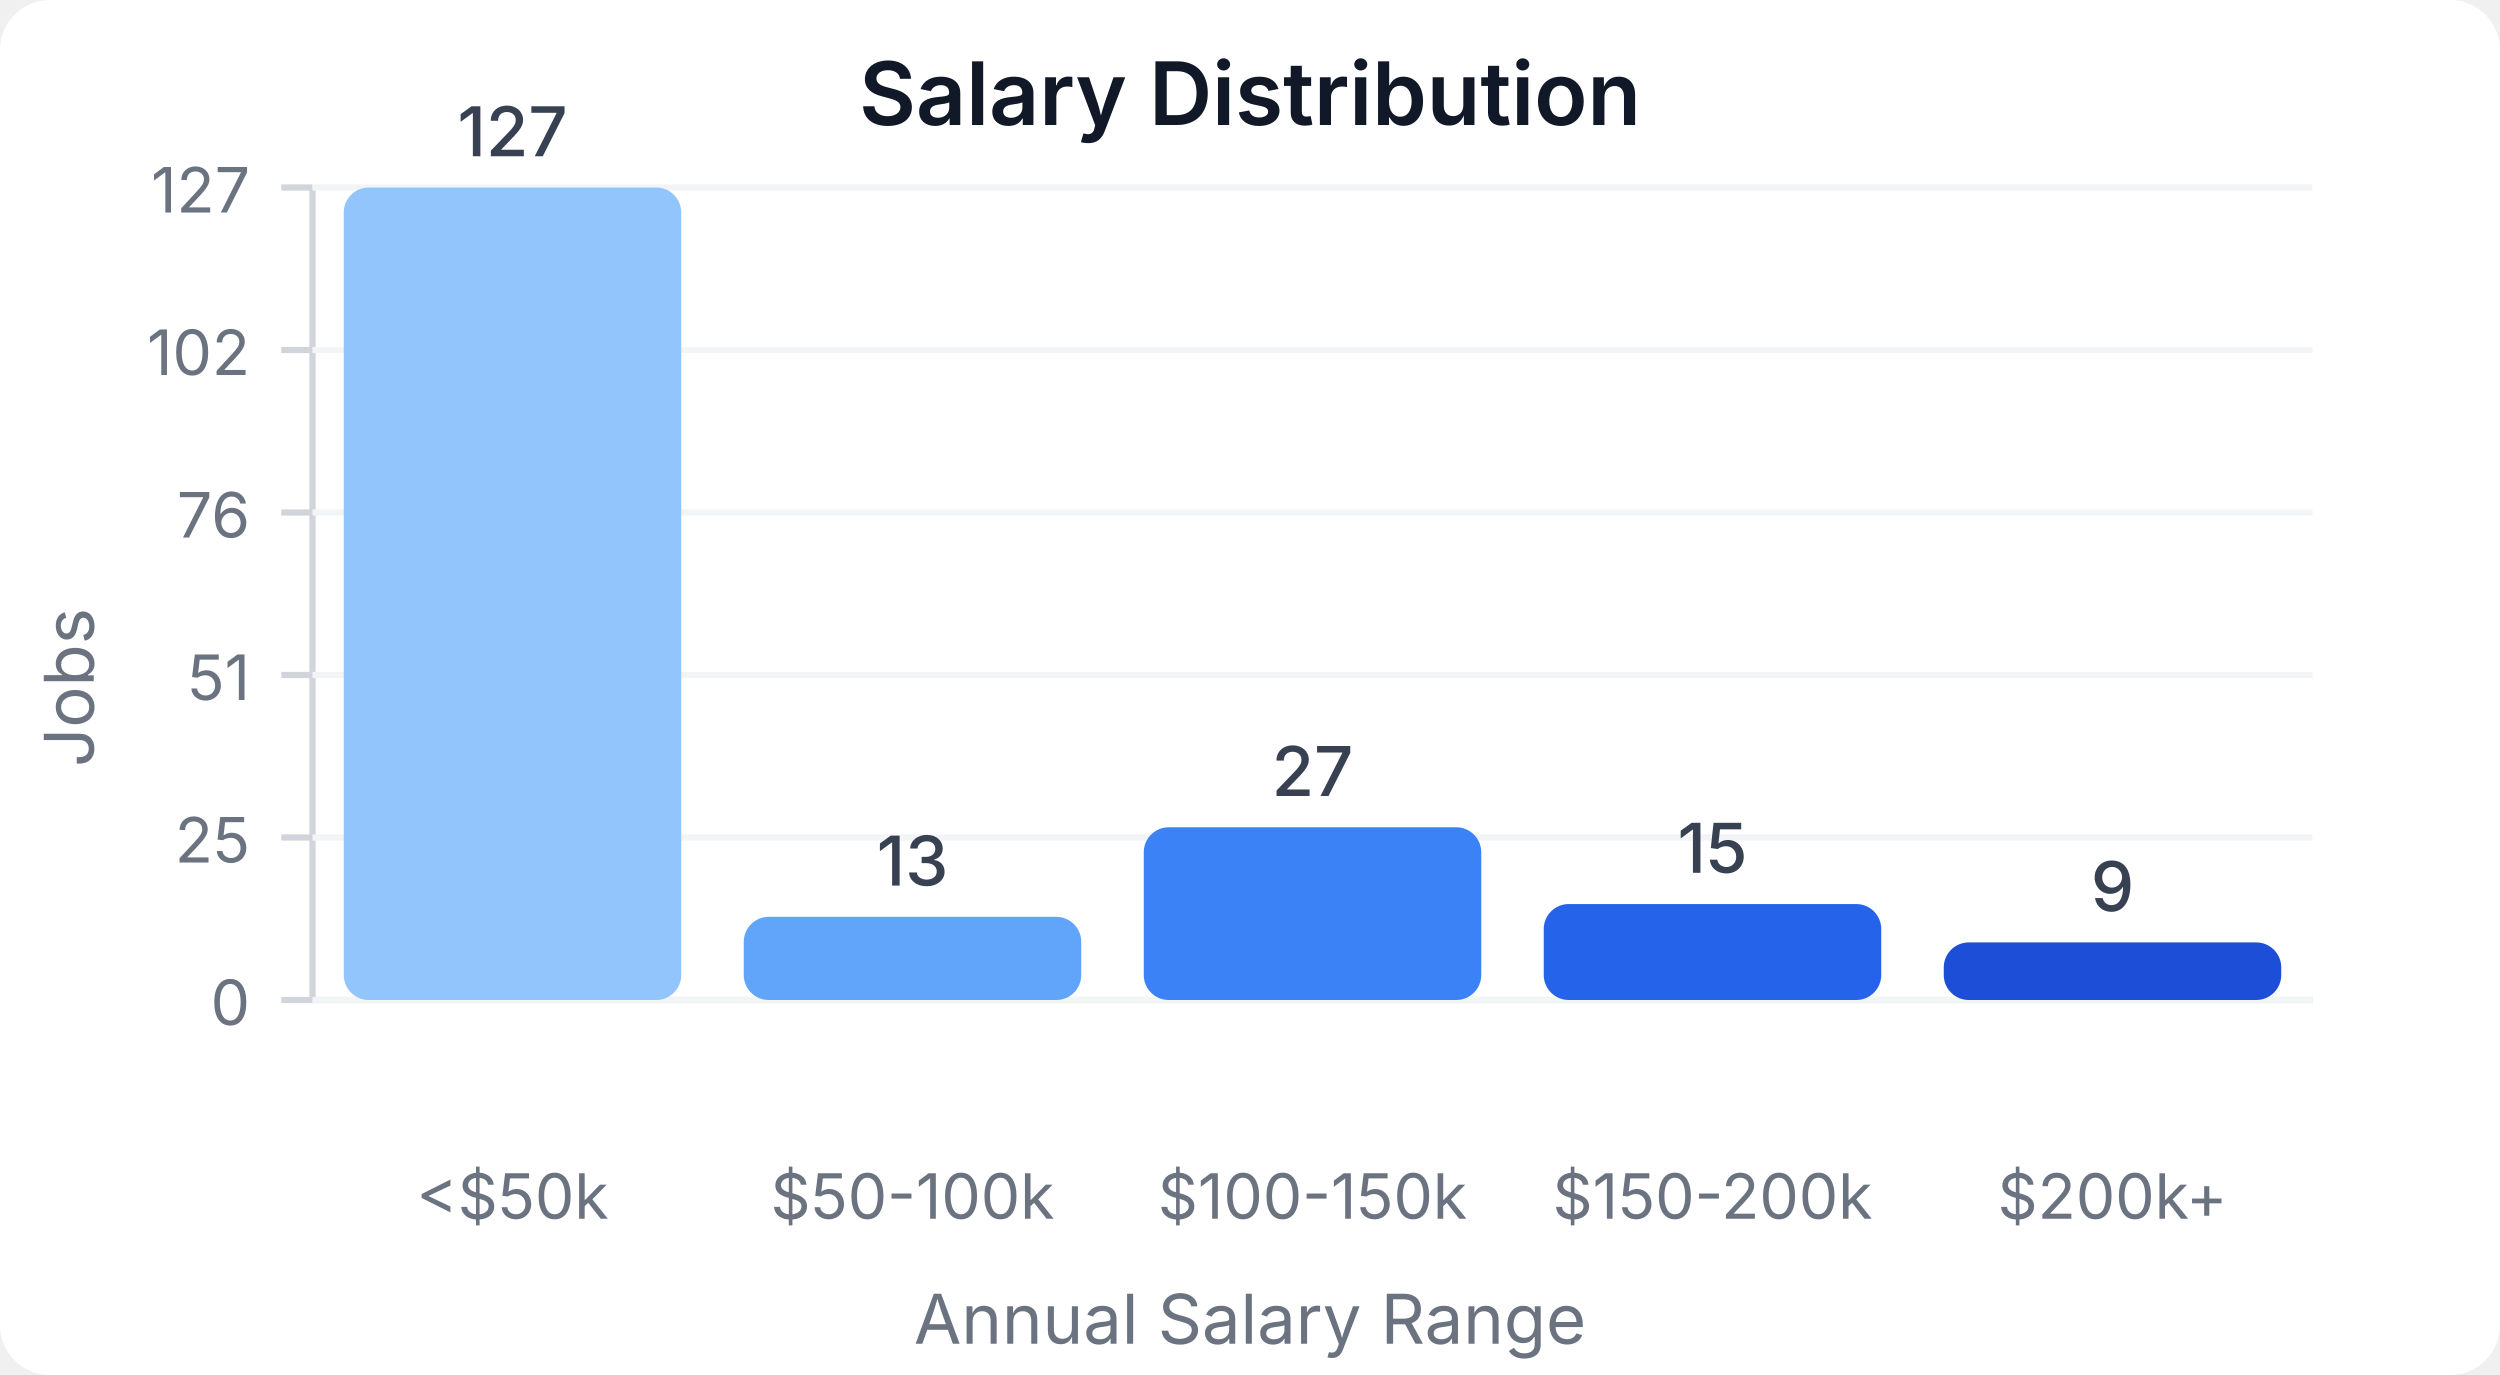
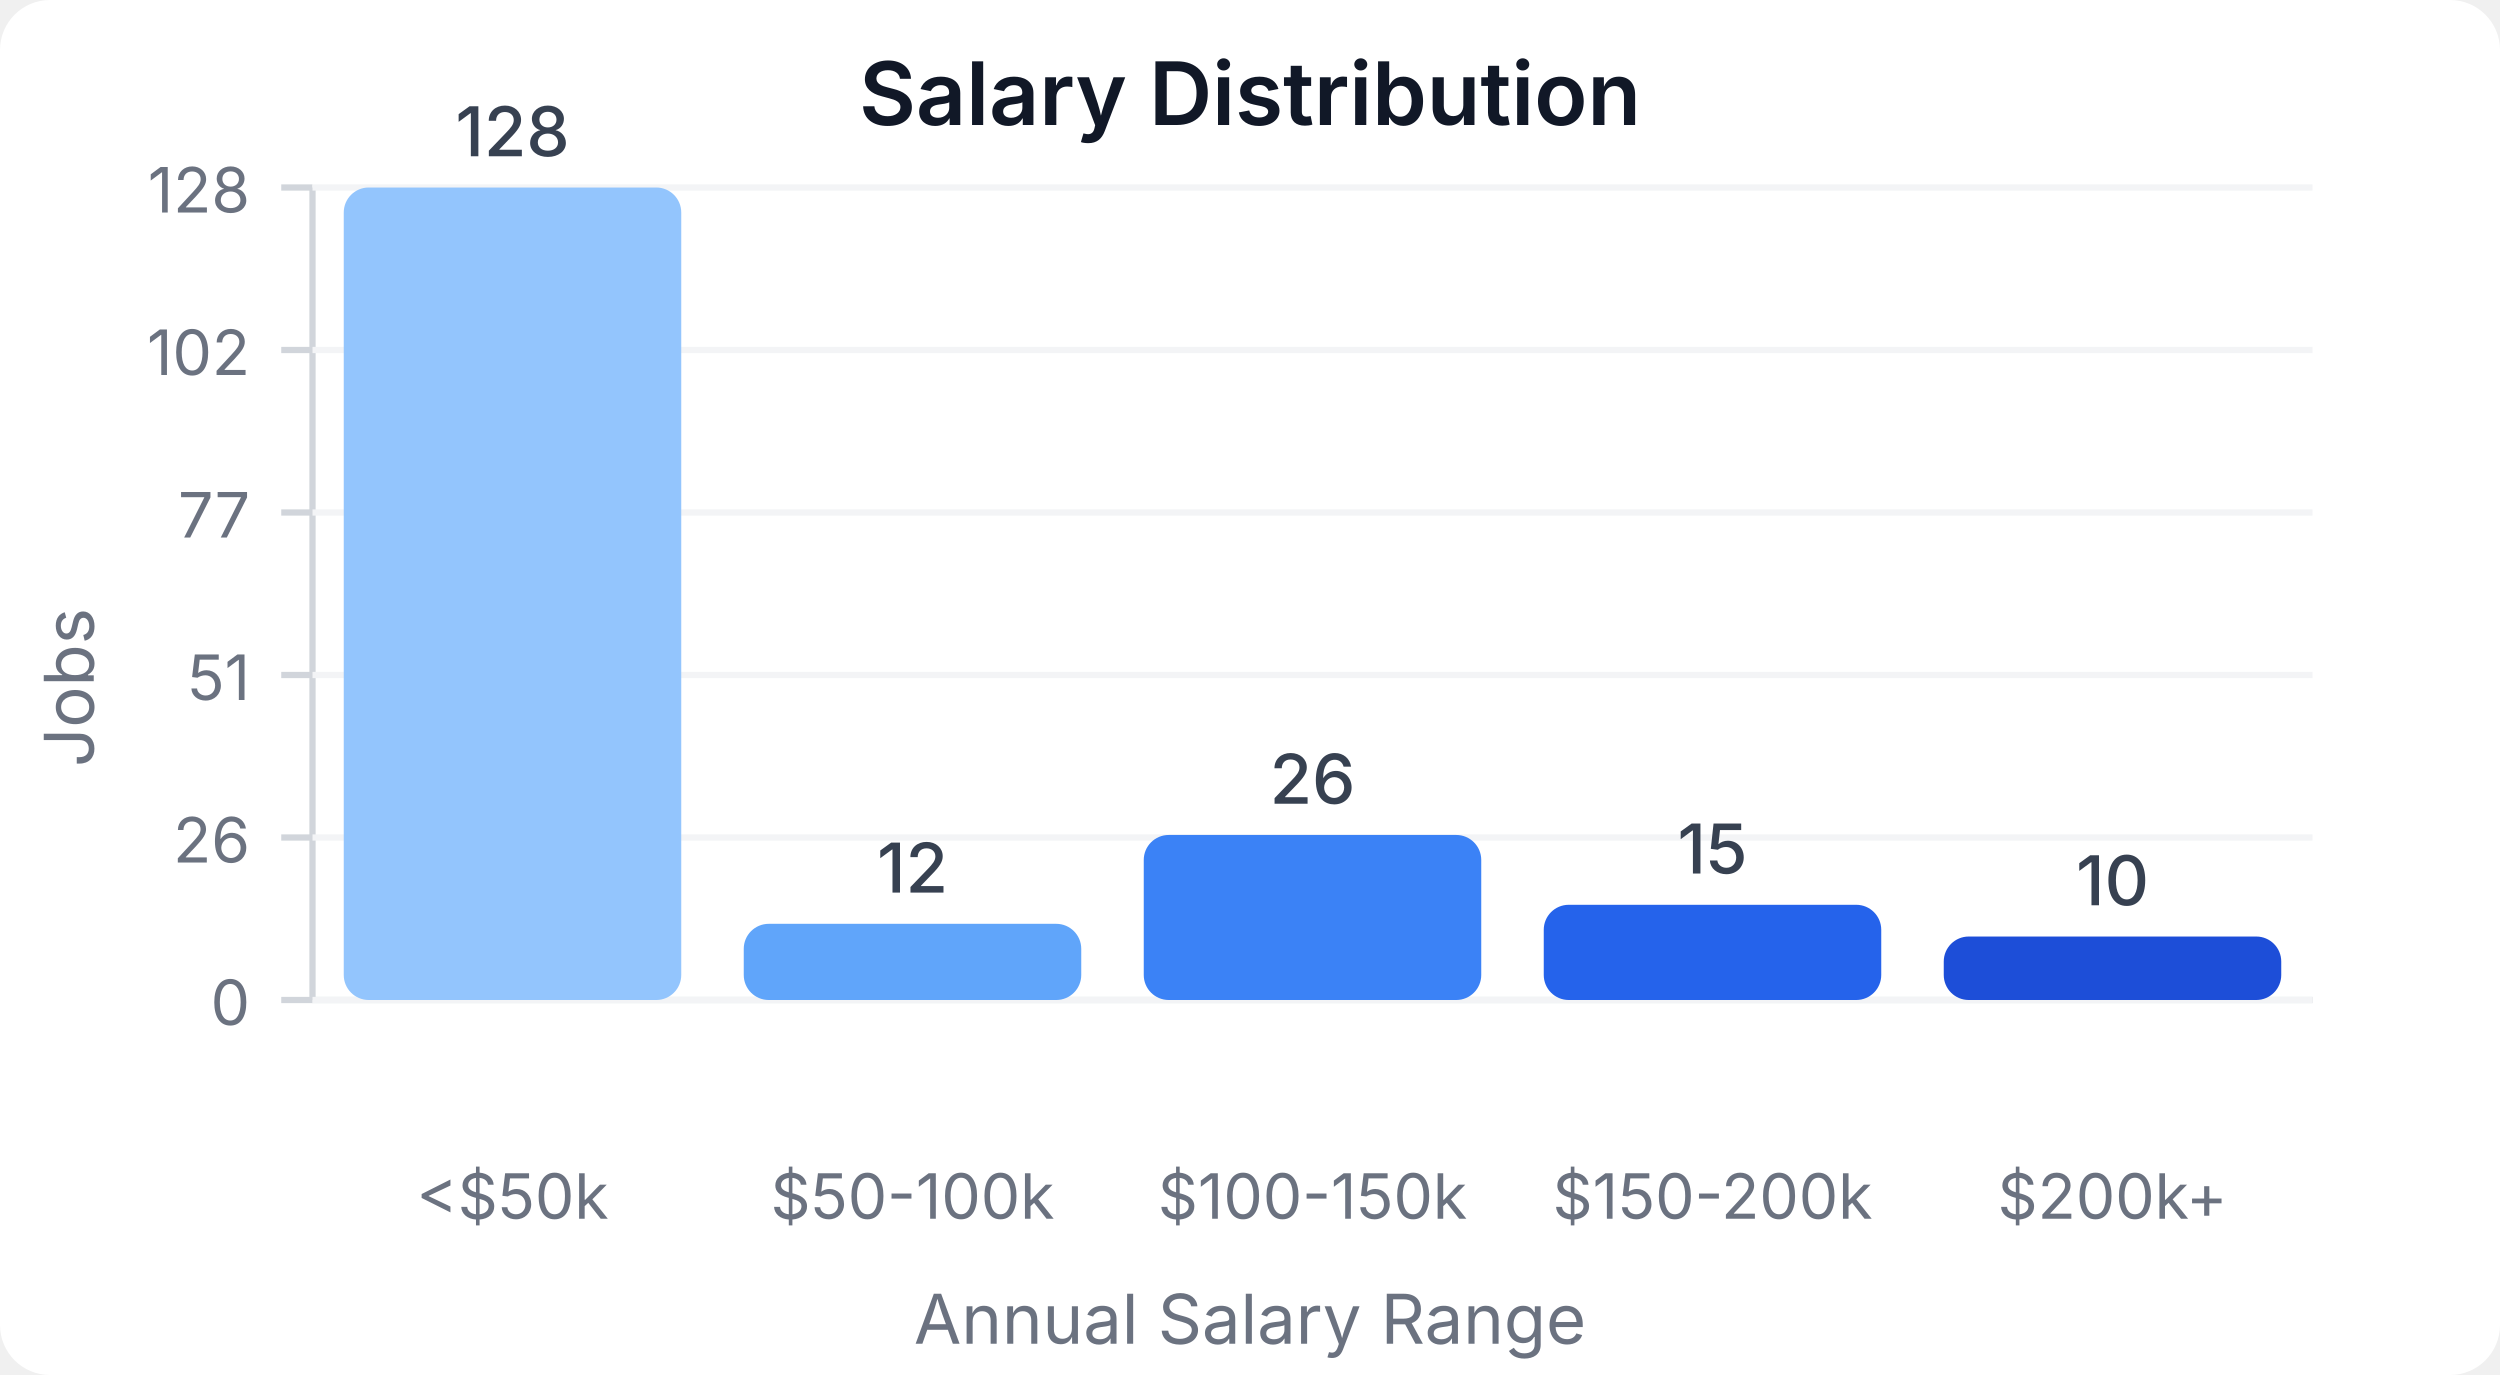
<svg xmlns="http://www.w3.org/2000/svg" width="400" height="220" viewBox="0 0 400 220">
  <style>
    text { font-family: system-ui, -apple-system, sans-serif; }
  </style>
  <rect width="400" height="220" fill="#ffffff" rx="8" />
  <text x="200" y="20" text-anchor="middle" font-size="14" font-weight="600" fill="#111827">Salary Distribution</text>
  <line x1="50" y1="30" x2="50" y2="160" stroke="#d1d5db" stroke-width="1" />
  <line x1="50" y1="160" x2="370" y2="160" stroke="#d1d5db" stroke-width="1" />
  <line x1="45" y1="160" x2="50" y2="160" stroke="#d1d5db" stroke-width="1" />
  <text x="40" y="164" text-anchor="end" font-size="10" fill="#6b7280">0</text>
  <line x1="50" y1="160" x2="370" y2="160" stroke="#f3f4f6" stroke-width="1" />
  <line x1="45" y1="134" x2="50" y2="134" stroke="#d1d5db" stroke-width="1" />
-   <text x="40" y="138" text-anchor="end" font-size="10" fill="#6b7280">25</text>
+   <text x="40" y="138" text-anchor="end" font-size="10" fill="#6b7280">26</text>
  <line x1="50" y1="134" x2="370" y2="134" stroke="#f3f4f6" stroke-width="1" />
  <line x1="45" y1="108" x2="50" y2="108" stroke="#d1d5db" stroke-width="1" />
  <text x="40" y="112" text-anchor="end" font-size="10" fill="#6b7280">51</text>
  <line x1="50" y1="108" x2="370" y2="108" stroke="#f3f4f6" stroke-width="1" />
  <line x1="45" y1="82" x2="50" y2="82" stroke="#d1d5db" stroke-width="1" />
-   <text x="40" y="86" text-anchor="end" font-size="10" fill="#6b7280">76</text>
+   <text x="40" y="86" text-anchor="end" font-size="10" fill="#6b7280">77</text>
  <line x1="50" y1="82" x2="370" y2="82" stroke="#f3f4f6" stroke-width="1" />
  <line x1="45" y1="56" x2="50" y2="56" stroke="#d1d5db" stroke-width="1" />
  <text x="40" y="60" text-anchor="end" font-size="10" fill="#6b7280">102</text>
  <line x1="50" y1="56" x2="370" y2="56" stroke="#f3f4f6" stroke-width="1" />
  <line x1="45" y1="30" x2="50" y2="30" stroke="#d1d5db" stroke-width="1" />
-   <text x="40" y="34" text-anchor="end" font-size="10" fill="#6b7280">127</text>
+   <text x="40" y="34" text-anchor="end" font-size="10" fill="#6b7280">128</text>
  <line x1="50" y1="30" x2="370" y2="30" stroke="#f3f4f6" stroke-width="1" />
  <rect x="55" y="30" width="54" height="130" fill="#93c5fd" rx="4" />
-   <text x="82" y="25" text-anchor="middle" font-size="11" fill="#374151" font-weight="500">127</text>
+   <text x="82" y="25" text-anchor="middle" font-size="11" fill="#374151" font-weight="500">128</text>
  <text x="82" y="195" text-anchor="middle" font-size="10" fill="#6b7280">&lt;$50k</text>
-   <rect x="119" y="146.693" width="54" height="13.307" fill="#60a5fa" rx="4" />
-   <text x="146" y="141.693" text-anchor="middle" font-size="11" fill="#374151" font-weight="500">13</text>
+   <rect x="119" y="147.812" width="54" height="12.188" fill="#60a5fa" rx="4" />
+   <text x="146" y="142.812" text-anchor="middle" font-size="11" fill="#374151" font-weight="500">12</text>
  <text x="146" y="195" text-anchor="middle" font-size="10" fill="#6b7280">$50-100k</text>
-   <rect x="183" y="132.362" width="54" height="27.638" fill="#3b82f6" rx="4" />
-   <text x="210" y="127.362" text-anchor="middle" font-size="11" fill="#374151" font-weight="500">27</text>
+   <rect x="183" y="133.594" width="54" height="26.406" fill="#3b82f6" rx="4" />
+   <text x="210" y="128.594" text-anchor="middle" font-size="11" fill="#374151" font-weight="500">26</text>
  <text x="210" y="195" text-anchor="middle" font-size="10" fill="#6b7280">$100-150k</text>
-   <rect x="247" y="144.646" width="54" height="15.354" fill="#2563eb" rx="4" />
-   <text x="274" y="139.646" text-anchor="middle" font-size="11" fill="#374151" font-weight="500">15</text>
+   <rect x="247" y="144.766" width="54" height="15.234" fill="#2563eb" rx="4" />
+   <text x="274" y="139.766" text-anchor="middle" font-size="11" fill="#374151" font-weight="500">15</text>
  <text x="274" y="195" text-anchor="middle" font-size="10" fill="#6b7280">$150-200k</text>
-   <rect x="311" y="150.787" width="54" height="9.213" fill="#1d4ed8" rx="4" />
-   <text x="338" y="145.787" text-anchor="middle" font-size="11" fill="#374151" font-weight="500">9</text>
+   <rect x="311" y="149.844" width="54" height="10.156" fill="#1d4ed8" rx="4" />
+   <text x="338" y="144.844" text-anchor="middle" font-size="11" fill="#374151" font-weight="500">10</text>
  <text x="338" y="195" text-anchor="middle" font-size="10" fill="#6b7280">$200k+</text>
  <text x="15" y="110" text-anchor="middle" font-size="11" fill="#6b7280" transform="rotate(-90, 15, 110)">Jobs</text>
  <text x="200" y="215" text-anchor="middle" font-size="11" fill="#6b7280">Annual Salary Range</text>
</svg>
